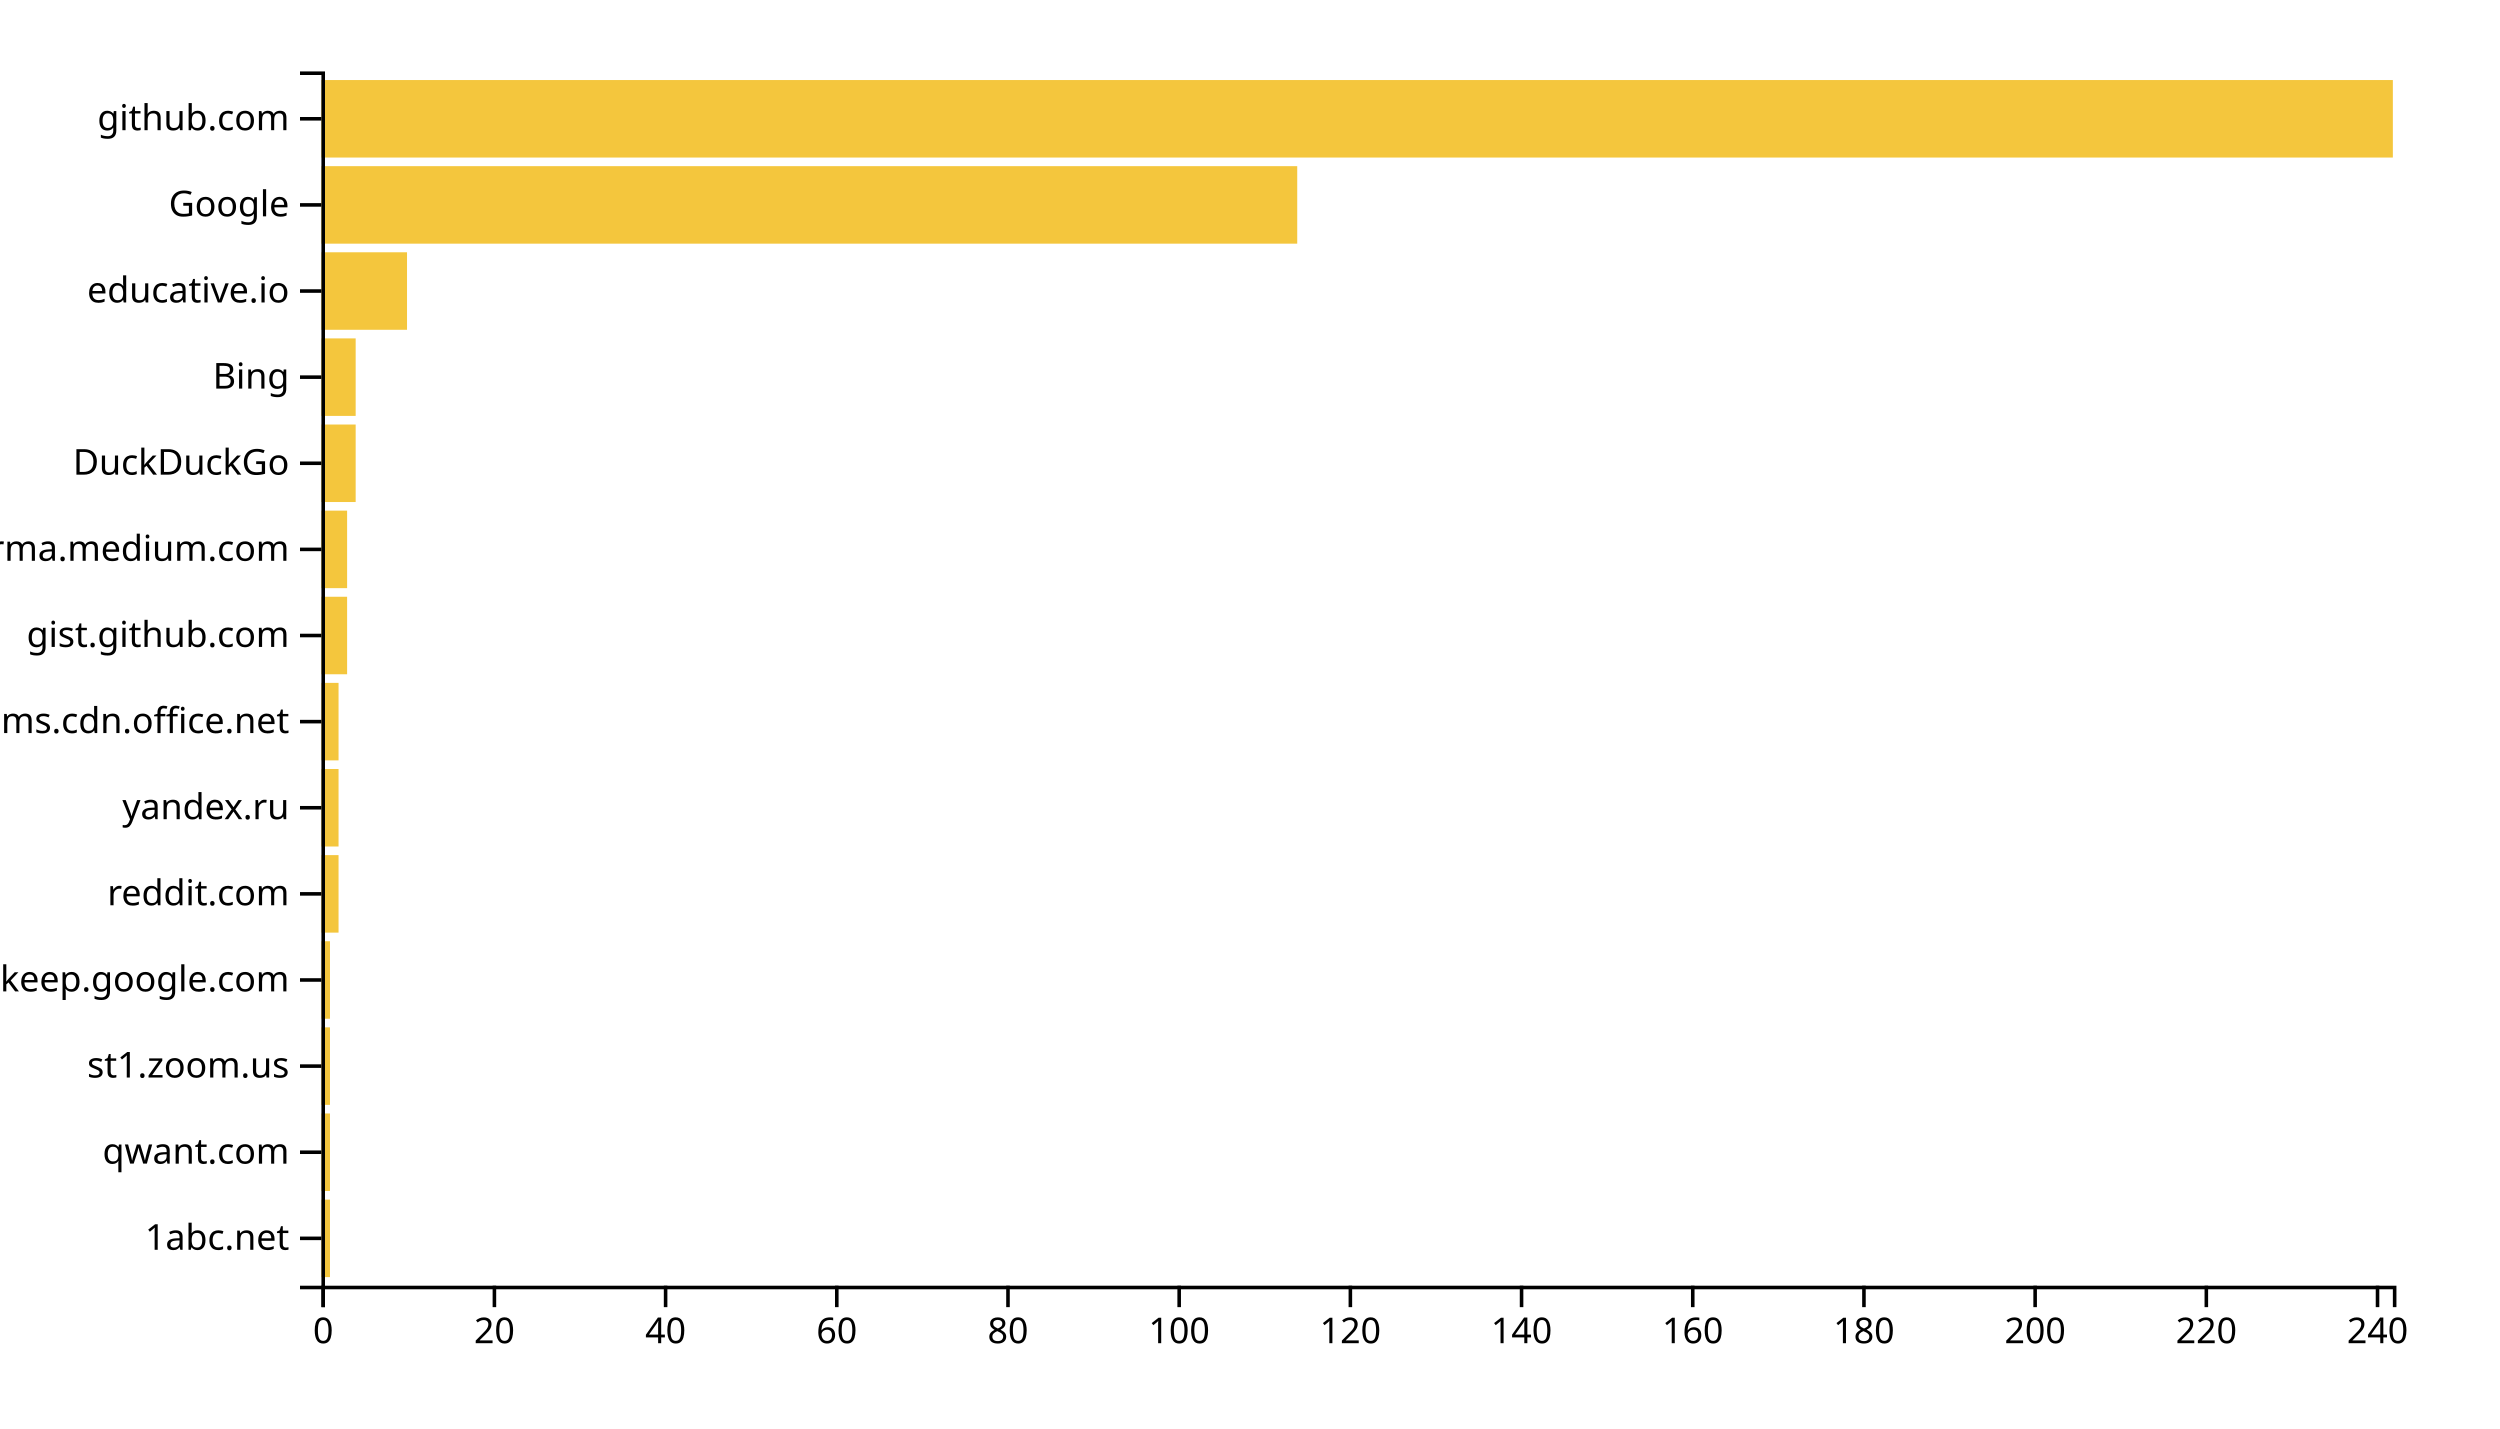
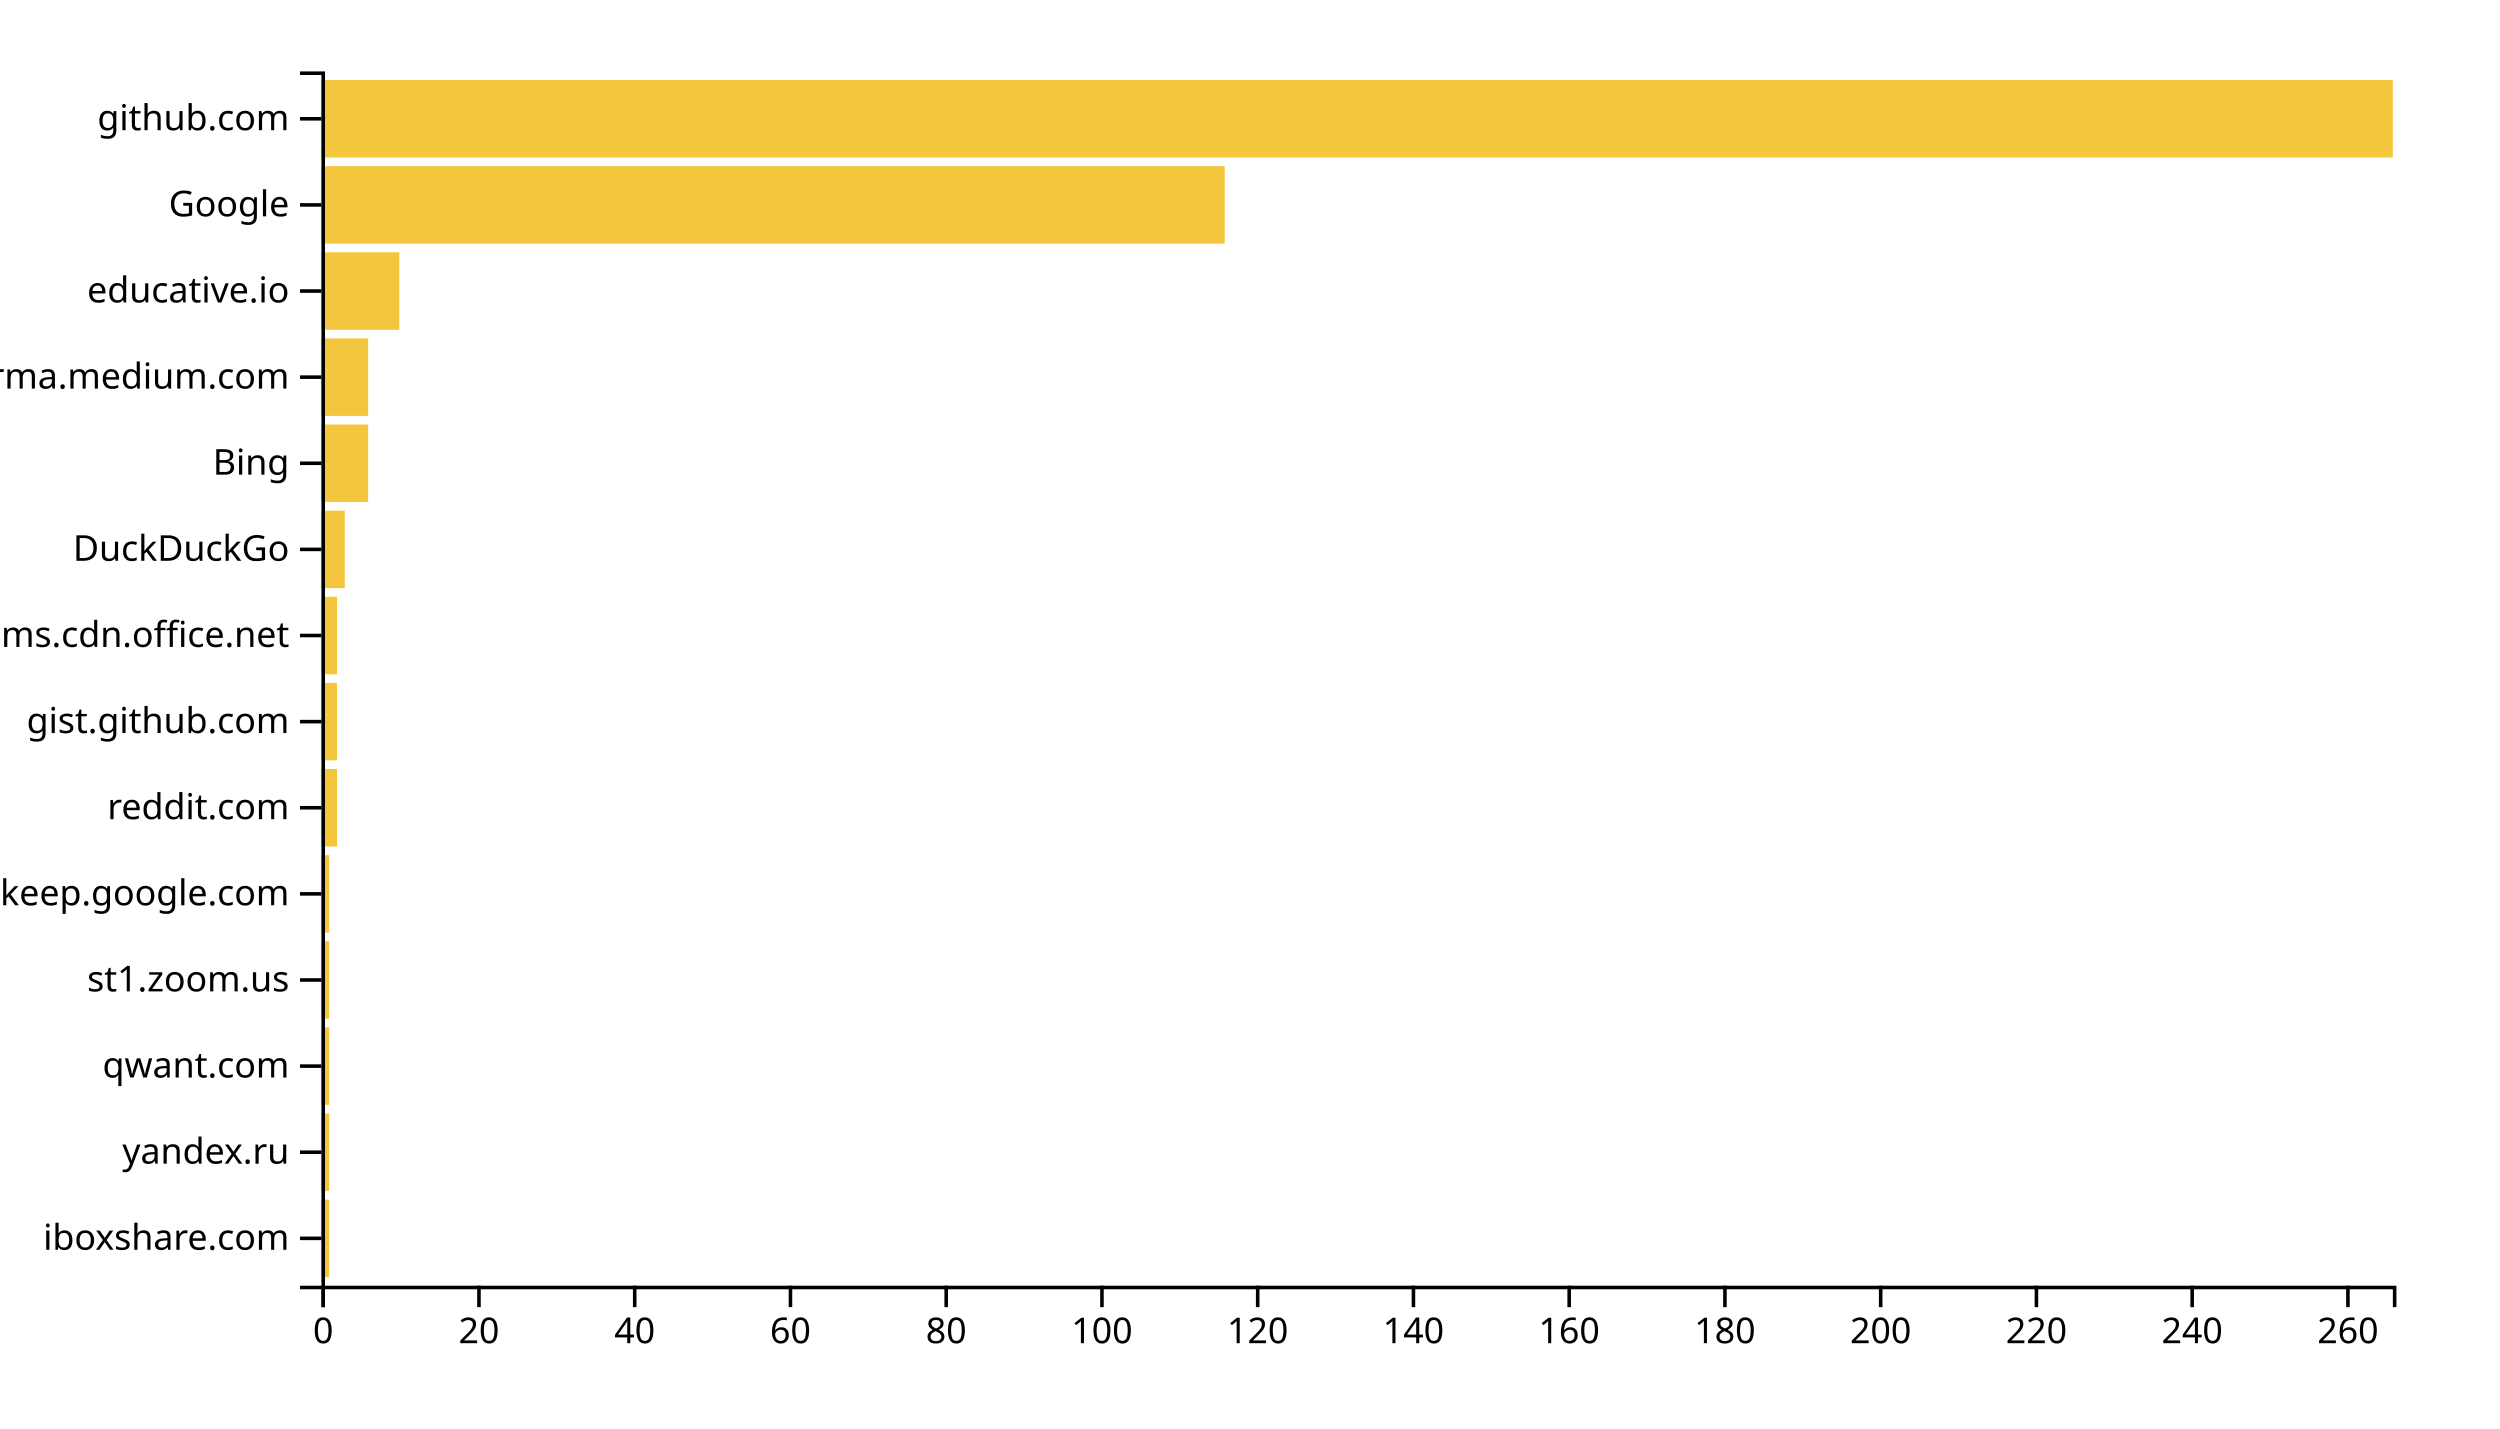
<svg xmlns="http://www.w3.org/2000/svg" width="700" height="400">
  <g transform="translate(90,20)">
-     <rect class="bar" width="2.397" y="315.887" height="21.702" style="fill: #f4c63d; text-anchor: end;" />
-     <rect class="bar" width="2.397" y="291.773" height="21.702" style="fill: #f4c63d; text-anchor: end;" />
-     <rect class="bar" width="2.397" y="267.66" height="21.702" style="fill: #f4c63d; text-anchor: end;" />
-     <rect class="bar" width="2.397" y="243.546" height="21.702" style="fill: #f4c63d; text-anchor: end;" />
-     <rect class="bar" width="4.793" y="219.433" height="21.702" style="fill: #f4c63d; text-anchor: end;" />
-     <rect class="bar" width="4.793" y="195.319" height="21.702" style="fill: #f4c63d; text-anchor: end;" />
-     <rect class="bar" width="4.793" y="171.206" height="21.702" style="fill: #f4c63d; text-anchor: end;" />
-     <rect class="bar" width="7.19" y="147.092" height="21.702" style="fill: #f4c63d; text-anchor: end;" />
-     <rect class="bar" width="7.19" y="122.979" height="21.702" style="fill: #f4c63d; text-anchor: end;" />
-     <rect class="bar" width="9.587" y="98.865" height="21.702" style="fill: #f4c63d; text-anchor: end;" />
-     <rect class="bar" width="9.587" y="74.752" height="21.702" style="fill: #f4c63d; text-anchor: end;" />
-     <rect class="bar" width="23.967" y="50.638" height="21.702" style="fill: #f4c63d; text-anchor: end;" />
-     <rect class="bar" width="273.223" y="26.525" height="21.702" style="fill: #f4c63d; text-anchor: end;" />
+     <rect class="bar" width="2.18" y="315.887" height="21.702" style="fill: #f4c63d; text-anchor: end;" />
+     <rect class="bar" width="2.18" y="291.773" height="21.702" style="fill: #f4c63d; text-anchor: end;" />
+     <rect class="bar" width="2.18" y="267.66" height="21.702" style="fill: #f4c63d; text-anchor: end;" />
+     <rect class="bar" width="2.18" y="243.546" height="21.702" style="fill: #f4c63d; text-anchor: end;" />
+     <rect class="bar" width="2.18" y="219.433" height="21.702" style="fill: #f4c63d; text-anchor: end;" />
+     <rect class="bar" width="4.361" y="195.319" height="21.702" style="fill: #f4c63d; text-anchor: end;" />
+     <rect class="bar" width="4.361" y="171.206" height="21.702" style="fill: #f4c63d; text-anchor: end;" />
+     <rect class="bar" width="4.361" y="147.092" height="21.702" style="fill: #f4c63d; text-anchor: end;" />
+     <rect class="bar" width="6.541" y="122.979" height="21.702" style="fill: #f4c63d; text-anchor: end;" />
+     <rect class="bar" width="13.083" y="98.865" height="21.702" style="fill: #f4c63d; text-anchor: end;" />
+     <rect class="bar" width="13.083" y="74.752" height="21.702" style="fill: #f4c63d; text-anchor: end;" />
+     <rect class="bar" width="21.805" y="50.638" height="21.702" style="fill: #f4c63d; text-anchor: end;" />
+     <rect class="bar" width="252.932" y="26.525" height="21.702" style="fill: #f4c63d; text-anchor: end;" />
    <rect class="bar" width="580" y="2.411" height="21.702" style="fill: #f4c63d; text-anchor: end;" />
    <g transform="translate(0,340)" fill="none" font-size="10" font-family="sans-serif" text-anchor="middle">
      <path class="domain" stroke="currentColor" d="M0.5,6V0.5H580.5V6" />
      <g class="tick" opacity="1" transform="translate(0.5,0)">
        <line stroke="currentColor" y2="6" />
        <text fill="currentColor" y="9" dy="0.71em">0</text>
      </g>
-       <g class="tick" opacity="1" transform="translate(48.43388,0)">
+       <g class="tick" opacity="1" transform="translate(44.10902,0)">
        <line stroke="currentColor" y2="6" />
        <text fill="currentColor" y="9" dy="0.71em">20</text>
      </g>
-       <g class="tick" opacity="1" transform="translate(96.36777,0)">
+       <g class="tick" opacity="1" transform="translate(87.71805,0)">
        <line stroke="currentColor" y2="6" />
        <text fill="currentColor" y="9" dy="0.71em">40</text>
      </g>
-       <g class="tick" opacity="1" transform="translate(144.3017,0)">
+       <g class="tick" opacity="1" transform="translate(131.3271,0)">
        <line stroke="currentColor" y2="6" />
        <text fill="currentColor" y="9" dy="0.71em">60</text>
      </g>
-       <g class="tick" opacity="1" transform="translate(192.2355,0)">
+       <g class="tick" opacity="1" transform="translate(174.9361,0)">
        <line stroke="currentColor" y2="6" />
        <text fill="currentColor" y="9" dy="0.71em">80</text>
      </g>
-       <g class="tick" opacity="1" transform="translate(240.1694,0)">
+       <g class="tick" opacity="1" transform="translate(218.5451,0)">
        <line stroke="currentColor" y2="6" />
        <text fill="currentColor" y="9" dy="0.71em">100</text>
      </g>
-       <g class="tick" opacity="1" transform="translate(288.1033,0)">
+       <g class="tick" opacity="1" transform="translate(262.1541,0)">
        <line stroke="currentColor" y2="6" />
        <text fill="currentColor" y="9" dy="0.71em">120</text>
      </g>
-       <g class="tick" opacity="1" transform="translate(336.0372,0)">
+       <g class="tick" opacity="1" transform="translate(305.7632,0)">
        <line stroke="currentColor" y2="6" />
        <text fill="currentColor" y="9" dy="0.71em">140</text>
      </g>
-       <g class="tick" opacity="1" transform="translate(383.9711,0)">
+       <g class="tick" opacity="1" transform="translate(349.3722,0)">
        <line stroke="currentColor" y2="6" />
        <text fill="currentColor" y="9" dy="0.71em">160</text>
      </g>
-       <g class="tick" opacity="1" transform="translate(431.905,0)">
+       <g class="tick" opacity="1" transform="translate(392.9812,0)">
        <line stroke="currentColor" y2="6" />
        <text fill="currentColor" y="9" dy="0.71em">180</text>
      </g>
-       <g class="tick" opacity="1" transform="translate(479.8388,0)">
+       <g class="tick" opacity="1" transform="translate(436.5902,0)">
        <line stroke="currentColor" y2="6" />
        <text fill="currentColor" y="9" dy="0.71em">200</text>
      </g>
-       <g class="tick" opacity="1" transform="translate(527.7727,0)">
+       <g class="tick" opacity="1" transform="translate(480.1992,0)">
        <line stroke="currentColor" y2="6" />
        <text fill="currentColor" y="9" dy="0.71em">220</text>
      </g>
-       <g class="tick" opacity="1" transform="translate(575.7066,0)">
+       <g class="tick" opacity="1" transform="translate(523.8083,0)">
        <line stroke="currentColor" y2="6" />
        <text fill="currentColor" y="9" dy="0.71em">240</text>
+       </g>
+       <g class="tick" opacity="1" transform="translate(567.4173,0)">
+         <line stroke="currentColor" y2="6" />
+         <text fill="currentColor" y="9" dy="0.71em">260</text>
      </g>
    </g>
    <g fill="none" font-size="10" font-family="sans-serif" text-anchor="end">
      <path class="domain" stroke="currentColor" d="M-6,340.5H0.5V0.5H-6" />
      <g class="tick" opacity="1" transform="translate(0,326.7376)">
        <line stroke="currentColor" x2="-6" />
-         <text fill="currentColor" x="-9" dy="0.32em">1abc.net</text>
+         <text fill="currentColor" x="-9" dy="0.32em">iboxshare.com</text>
      </g>
      <g class="tick" opacity="1" transform="translate(0,302.6241)">
        <line stroke="currentColor" x2="-6" />
-         <text fill="currentColor" x="-9" dy="0.32em">qwant.com</text>
+         <text fill="currentColor" x="-9" dy="0.32em">yandex.ru</text>
      </g>
      <g class="tick" opacity="1" transform="translate(0,278.5106)">
        <line stroke="currentColor" x2="-6" />
-         <text fill="currentColor" x="-9" dy="0.32em">st1.zoom.us</text>
+         <text fill="currentColor" x="-9" dy="0.32em">qwant.com</text>
      </g>
      <g class="tick" opacity="1" transform="translate(0,254.3972)">
        <line stroke="currentColor" x2="-6" />
-         <text fill="currentColor" x="-9" dy="0.32em">keep.google.com</text>
+         <text fill="currentColor" x="-9" dy="0.32em">st1.zoom.us</text>
      </g>
      <g class="tick" opacity="1" transform="translate(0,230.2837)">
        <line stroke="currentColor" x2="-6" />
-         <text fill="currentColor" x="-9" dy="0.32em">reddit.com</text>
+         <text fill="currentColor" x="-9" dy="0.32em">keep.google.com</text>
      </g>
      <g class="tick" opacity="1" transform="translate(0,206.1702)">
        <line stroke="currentColor" x2="-6" />
-         <text fill="currentColor" x="-9" dy="0.32em">yandex.ru</text>
+         <text fill="currentColor" x="-9" dy="0.32em">reddit.com</text>
      </g>
      <g class="tick" opacity="1" transform="translate(0,182.0567)">
        <line stroke="currentColor" x2="-6" />
-         <text fill="currentColor" x="-9" dy="0.32em">statics.teams.cdn.office.net</text>
+         <text fill="currentColor" x="-9" dy="0.32em">gist.github.com</text>
      </g>
      <g class="tick" opacity="1" transform="translate(0,157.9433)">
        <line stroke="currentColor" x2="-6" />
-         <text fill="currentColor" x="-9" dy="0.32em">gist.github.com</text>
+         <text fill="currentColor" x="-9" dy="0.32em">statics.teams.cdn.office.net</text>
      </g>
      <g class="tick" opacity="1" transform="translate(0,133.8298)">
        <line stroke="currentColor" x2="-6" />
-         <text fill="currentColor" x="-9" dy="0.32em">xgirma.medium.com</text>
+         <text fill="currentColor" x="-9" dy="0.32em">DuckDuckGo</text>
      </g>
      <g class="tick" opacity="1" transform="translate(0,109.7163)">
        <line stroke="currentColor" x2="-6" />
-         <text fill="currentColor" x="-9" dy="0.32em">DuckDuckGo</text>
+         <text fill="currentColor" x="-9" dy="0.32em">Bing</text>
      </g>
      <g class="tick" opacity="1" transform="translate(0,85.60284)">
        <line stroke="currentColor" x2="-6" />
-         <text fill="currentColor" x="-9" dy="0.32em">Bing</text>
+         <text fill="currentColor" x="-9" dy="0.32em">xgirma.medium.com</text>
      </g>
      <g class="tick" opacity="1" transform="translate(0,61.48936)">
        <line stroke="currentColor" x2="-6" />
        <text fill="currentColor" x="-9" dy="0.32em">educative.io</text>
      </g>
      <g class="tick" opacity="1" transform="translate(0,37.37589)">
        <line stroke="currentColor" x2="-6" />
        <text fill="currentColor" x="-9" dy="0.32em">Google</text>
      </g>
      <g class="tick" opacity="1" transform="translate(0,13.26241)">
        <line stroke="currentColor" x2="-6" />
        <text fill="currentColor" x="-9" dy="0.32em">github.com</text>
      </g>
    </g>
  </g>
</svg>
